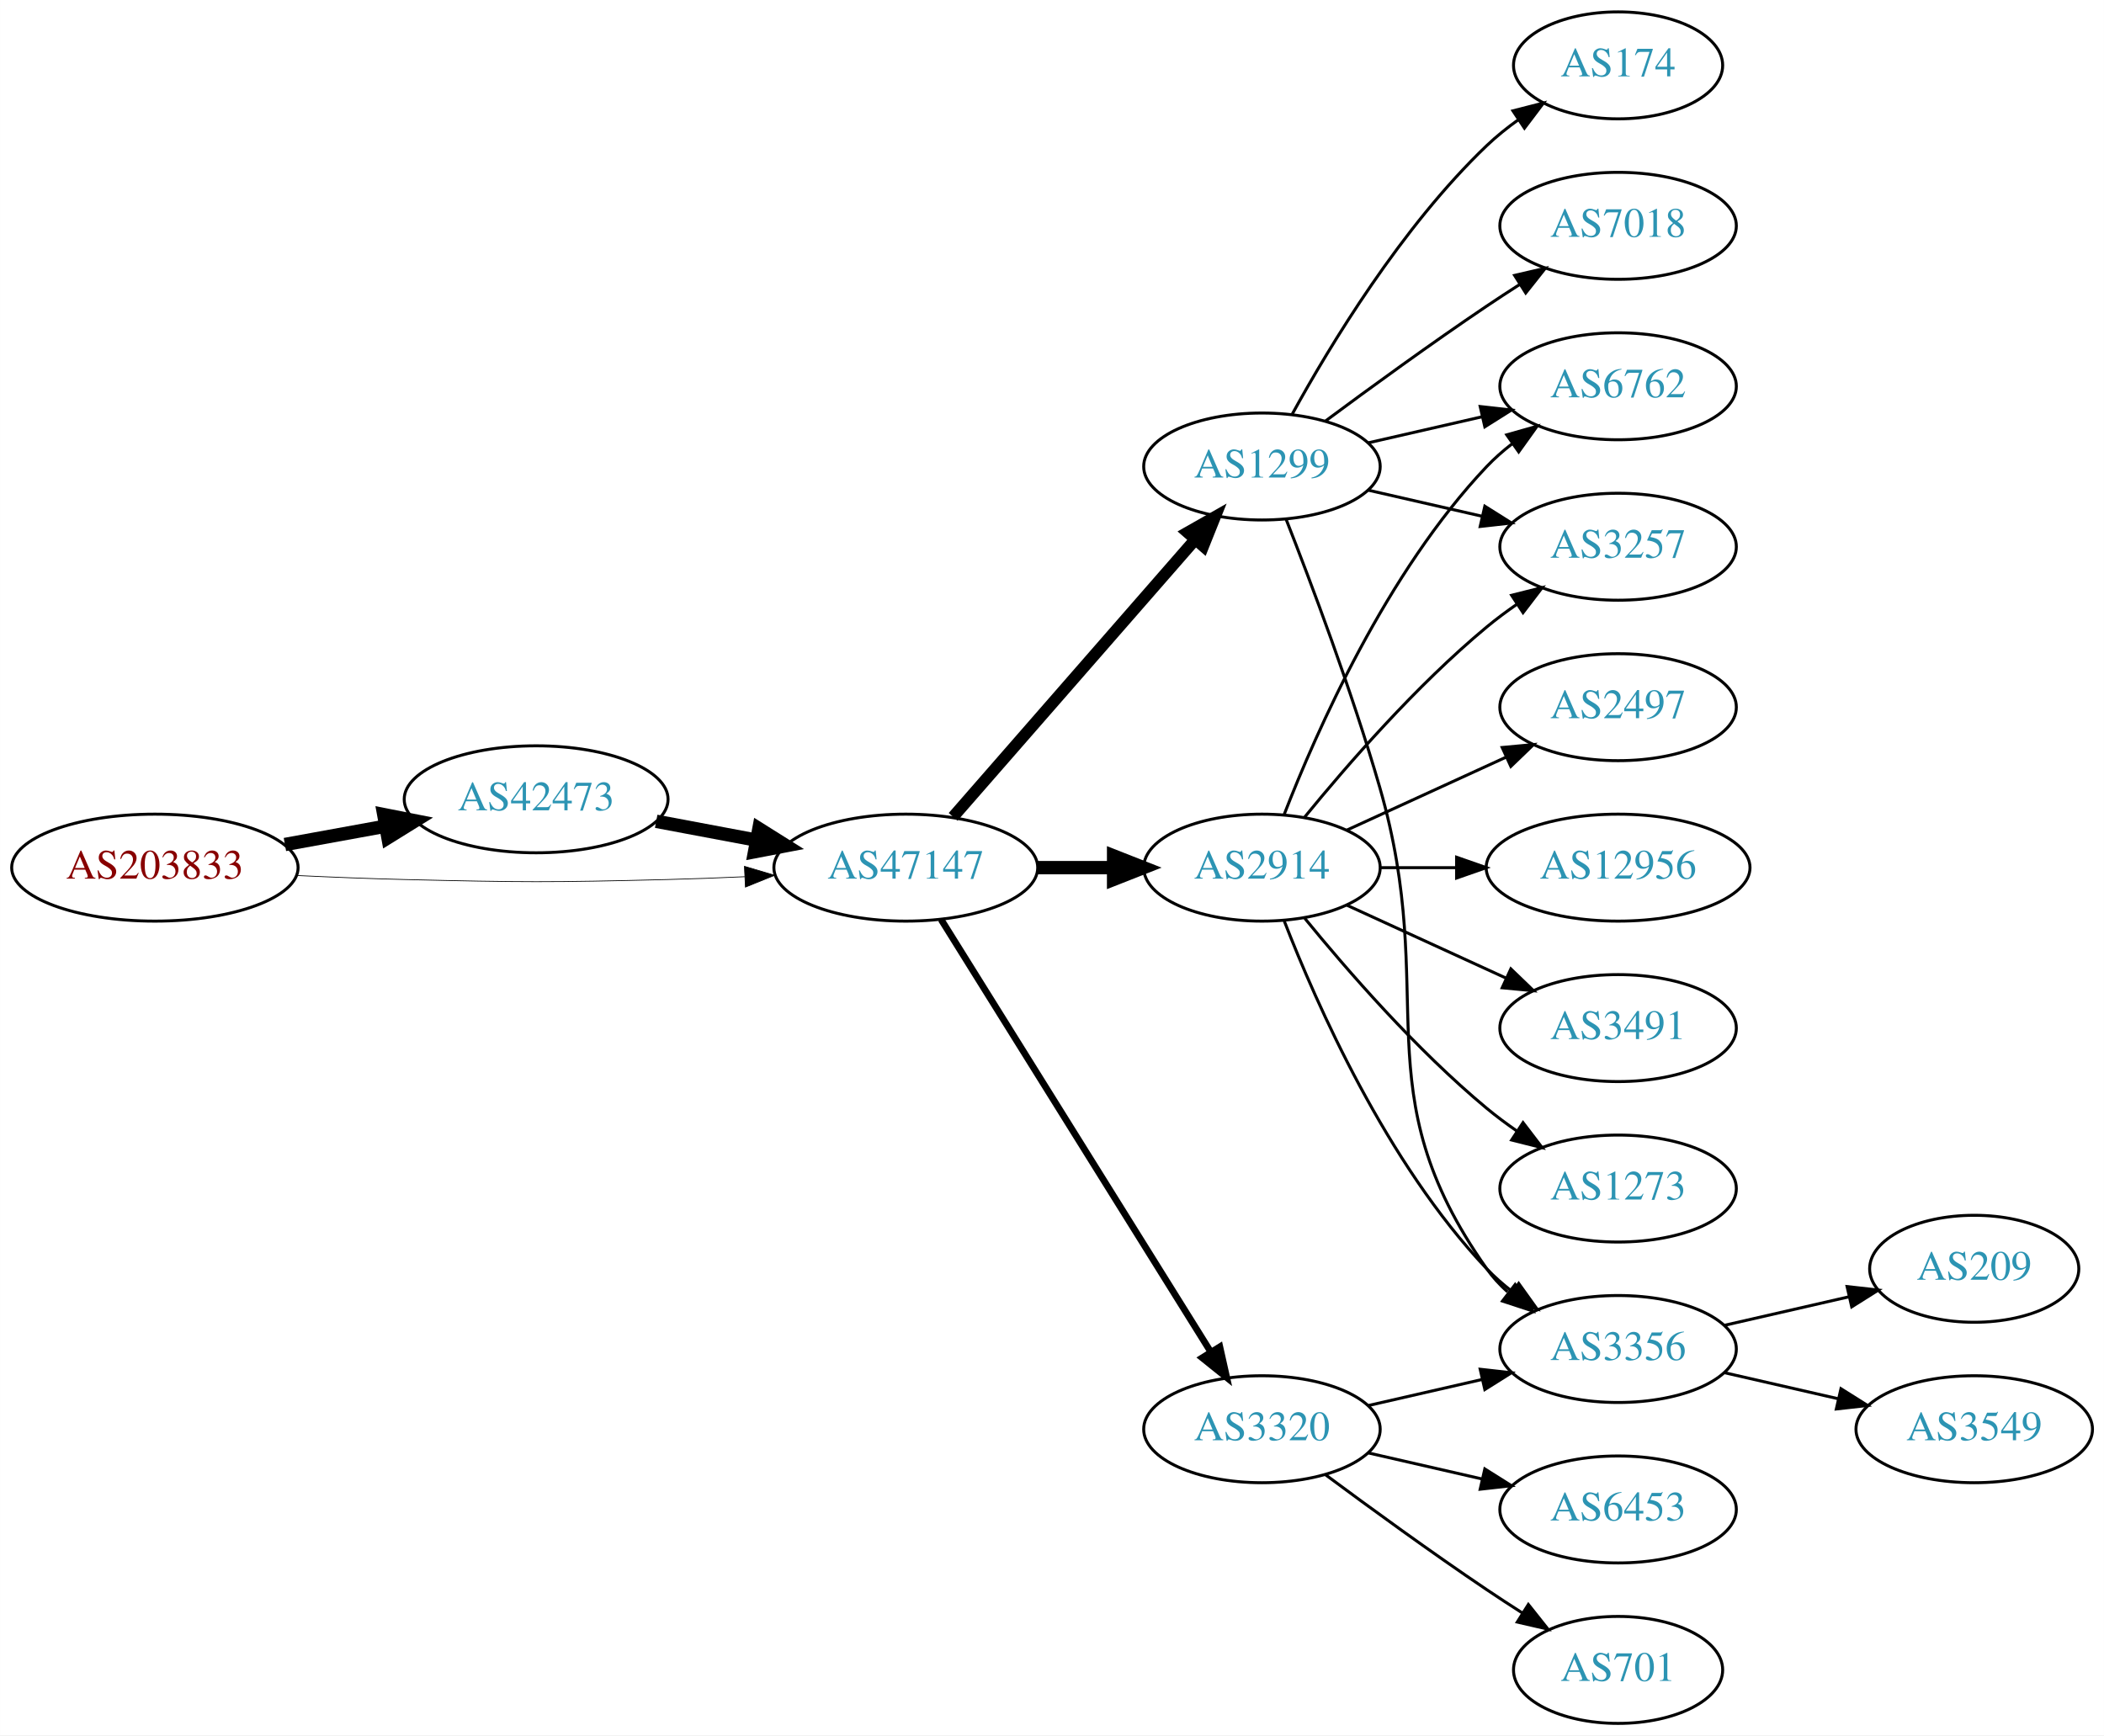
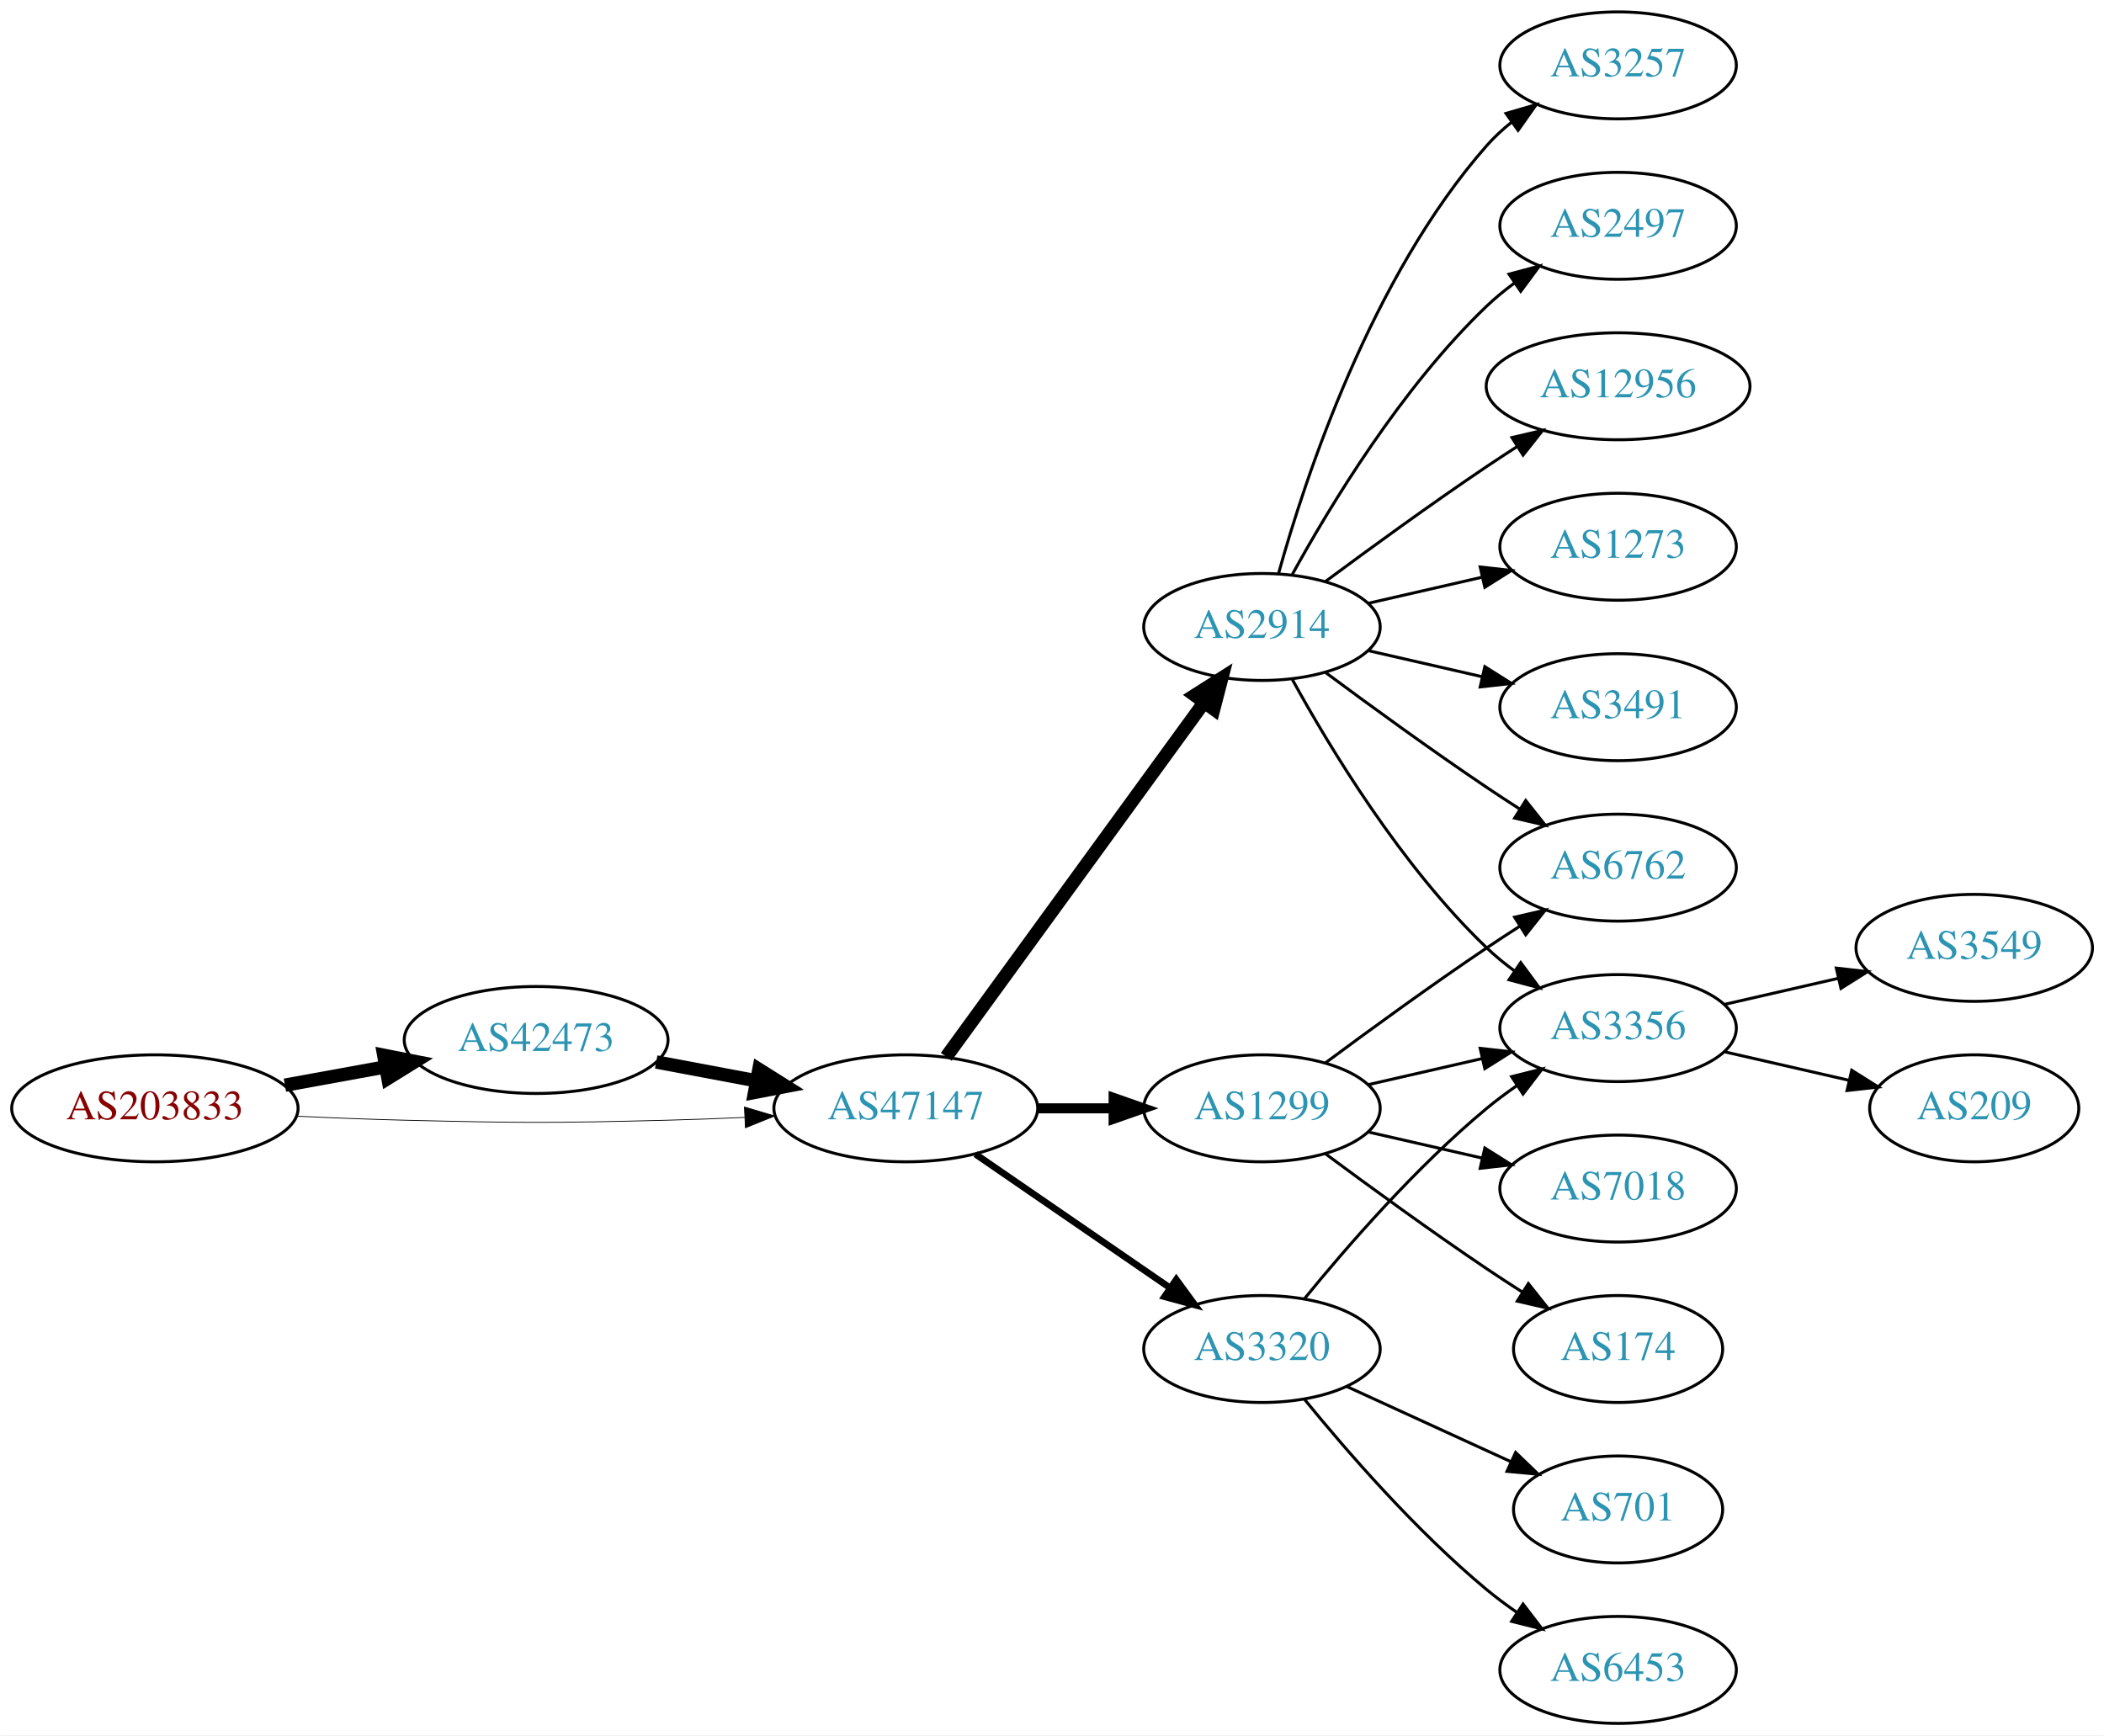
<svg xmlns="http://www.w3.org/2000/svg" xmlns:xlink="http://www.w3.org/1999/xlink" width="708pt" height="584pt" viewBox="0.00 0.00 707.95 584.00">
  <g id="graph0" class="graph" transform="scale(1 1) rotate(0) translate(4 580)">
    <polygon fill="white" stroke="none" points="-4,4 -4,-580 703.954,-580 703.954,4 -4,4" />
    <g id="node1" class="node">
      <g id="a_node1">
        <a xlink:href="/asn/203833" xlink:title="AS203833 ~ Austria [AT]">
-           <ellipse fill="#ffffff" stroke="black" cx="48.096" cy="-288" rx="48.192" ry="18" />
-           <text text-anchor="middle" x="48.096" y="-284.3" font-family="Times,serif" font-size="14.00" fill="#880000">AS203833</text>
+           <ellipse fill="#ffffff" stroke="black" cx="48.096" cy="-207" rx="48.192" ry="18" />
+           <text text-anchor="middle" x="48.096" y="-203.3" font-family="Times,serif" font-size="14.00" fill="#880000">AS203833</text>
        </a>
      </g>
    </g>
    <g id="node2" class="node">
      <g id="a_node2">
        <a xlink:href="/asn/42473" xlink:title="AS42473 ~ ANEXIA Internetdienstleistungs GmbH [AT]">
-           <ellipse fill="#ffffff" stroke="black" cx="176.388" cy="-311" rx="44.393" ry="18" />
-           <text text-anchor="middle" x="176.388" y="-307.3" font-family="Times,serif" font-size="14.00" fill="#2c94b3">AS42473</text>
+           <ellipse fill="#ffffff" stroke="black" cx="176.388" cy="-230" rx="44.393" ry="18" />
+           <text text-anchor="middle" x="176.388" y="-226.3" font-family="Times,serif" font-size="14.00" fill="#2c94b3">AS42473</text>
        </a>
      </g>
    </g>
    <g id="edge1" class="edge">
-       <path fill="none" stroke="black" stroke-width="4.5" d="M91.852,-295.787C102.7,-297.762 114.448,-299.902 125.611,-301.935" />
-       <polygon fill="black" stroke="black" stroke-width="4.5" points="125.112,-305.846 135.656,-303.764 126.523,-298.099 125.112,-305.846" />
+       <path fill="none" stroke="black" stroke-width="4.5" d="M91.852,-214.787C102.7,-216.762 114.448,-218.902 125.611,-220.935" />
+       <polygon fill="black" stroke="black" stroke-width="4.5" points="125.112,-224.846 135.656,-222.764 126.523,-217.099 125.112,-224.846" />
    </g>
    <g id="node3" class="node">
      <g id="a_node3">
        <a xlink:href="/asn/47147" xlink:title="AS47147 ~ ANEXIA Internetdienstleistungs GmbH [AT]">
-           <ellipse fill="#ffffff" stroke="black" cx="300.78" cy="-288" rx="44.393" ry="18" />
-           <text text-anchor="middle" x="300.78" y="-284.3" font-family="Times,serif" font-size="14.00" fill="#2c94b3">AS47147</text>
+           <ellipse fill="#ffffff" stroke="black" cx="300.78" cy="-207" rx="44.393" ry="18" />
+           <text text-anchor="middle" x="300.78" y="-203.3" font-family="Times,serif" font-size="14.00" fill="#2c94b3">AS47147</text>
        </a>
      </g>
    </g>
    <g id="edge2" class="edge">
-       <path fill="none" stroke="black" stroke-width="0.25" d="M96.103,-285.342C107.883,-284.785 120.496,-284.281 132.191,-284 171.466,-283.055 181.311,-283.009 220.584,-284 228.992,-284.212 237.897,-284.551 246.583,-284.944" />
-       <polygon fill="black" stroke="black" stroke-width="0.25" points="246.481,-288.443 256.637,-285.425 246.816,-281.451 246.481,-288.443" />
+       <path fill="none" stroke="black" stroke-width="0.265" d="M96.103,-204.342C107.883,-203.785 120.496,-203.281 132.191,-203 171.466,-202.055 181.311,-202.009 220.584,-203 228.992,-203.212 237.897,-203.551 246.583,-203.944" />
+       <polygon fill="black" stroke="black" stroke-width="0.265" points="246.481,-207.443 256.637,-204.425 246.816,-200.451 246.481,-207.443" />
    </g>
    <g id="edge3" class="edge">
-       <path fill="none" stroke="black" stroke-width="4.5" d="M216.787,-303.596C227.487,-301.585 239.211,-299.382 250.388,-297.282" />
-       <polygon fill="black" stroke="black" stroke-width="4.5" points="251.353,-301.107 260.454,-295.39 249.899,-293.367 251.353,-301.107" />
+       <path fill="none" stroke="black" stroke-width="4.5" d="M216.787,-222.596C227.487,-220.585 239.211,-218.382 250.388,-216.282" />
+       <polygon fill="black" stroke="black" stroke-width="4.5" points="251.353,-220.107 260.454,-214.39 249.899,-212.367 251.353,-220.107" />
    </g>
    <g id="node4" class="node">
      <g id="a_node4">
-         <a xlink:href="/asn/1299" xlink:title="AS1299 ~ Telia Carrier [EU]">
-           <ellipse fill="#ffffff" stroke="black" cx="420.622" cy="-423" rx="39.794" ry="18" />
-           <text text-anchor="middle" x="420.622" y="-419.3" font-family="Times,serif" font-size="14.00" fill="#2c94b3">AS1299</text>
+         <a xlink:href="/asn/2914" xlink:title="AS2914 ~ NTT America, Inc. [US]">
+           <ellipse fill="#ffffff" stroke="black" cx="420.622" cy="-369" rx="39.794" ry="18" />
+           <text text-anchor="middle" x="420.622" y="-365.3" font-family="Times,serif" font-size="14.00" fill="#2c94b3">AS2914</text>
        </a>
      </g>
    </g>
    <g id="edge4" class="edge">
-       <path fill="none" stroke="black" stroke-width="3.938" d="M316.705,-305.098C337.247,-328.631 374.366,-371.155 397.963,-398.187" />
-       <polygon fill="black" stroke="black" stroke-width="3.938" points="395.606,-400.809 404.819,-406.041 400.879,-396.206 395.606,-400.809" />
+       <path fill="none" stroke="black" stroke-width="4.5" d="M314.391,-224.337C335.212,-252.96 376.874,-310.233 401.063,-343.486" />
+       <polygon fill="black" stroke="black" stroke-width="4.5" points="398.035,-346.017 407.102,-351.788 404.403,-341.385 398.035,-346.017" />
    </g>
    <g id="node5" class="node">
      <g id="a_node5">
-         <a xlink:href="/asn/2914" xlink:title="AS2914 ~ NTT America, Inc. [US]">
-           <ellipse fill="#ffffff" stroke="black" cx="420.622" cy="-288" rx="39.794" ry="18" />
-           <text text-anchor="middle" x="420.622" y="-284.3" font-family="Times,serif" font-size="14.00" fill="#2c94b3">AS2914</text>
+         <a xlink:href="/asn/1299" xlink:title="AS1299 ~ Telia Carrier [EU]">
+           <ellipse fill="#ffffff" stroke="black" cx="420.622" cy="-207" rx="39.794" ry="18" />
+           <text text-anchor="middle" x="420.622" y="-203.3" font-family="Times,serif" font-size="14.00" fill="#2c94b3">AS1299</text>
        </a>
      </g>
    </g>
    <g id="edge5" class="edge">
-       <path fill="none" stroke="black" stroke-width="4.5" d="M344.991,-288C353.303,-288 362.066,-288 370.548,-288" />
-       <polygon fill="black" stroke="black" stroke-width="4.5" points="370.707,-291.938 380.707,-288 370.707,-284.063 370.707,-291.938" />
+       <path fill="none" stroke="black" stroke-width="3.375" d="M344.991,-207C353.303,-207 362.066,-207 370.548,-207" />
+       <polygon fill="black" stroke="black" stroke-width="3.375" points="370.707,-210.5 380.707,-207 370.707,-203.5 370.707,-210.5" />
    </g>
    <g id="node6" class="node">
      <g id="a_node6">
        <a xlink:href="/asn/3320" xlink:title="AS3320 ~ DTAG [DE]">
-           <ellipse fill="#ffffff" stroke="black" cx="420.622" cy="-99" rx="39.794" ry="18" />
-           <text text-anchor="middle" x="420.622" y="-95.3" font-family="Times,serif" font-size="14.00" fill="#2c94b3">AS3320</text>
+           <ellipse fill="#ffffff" stroke="black" cx="420.622" cy="-126" rx="39.794" ry="18" />
+           <text text-anchor="middle" x="420.622" y="-122.3" font-family="Times,serif" font-size="14.00" fill="#2c94b3">AS3320</text>
        </a>
      </g>
    </g>
    <g id="edge6" class="edge">
-       <path fill="none" stroke="black" stroke-width="2.25" d="M312.655,-270.558C333.438,-237.225 378.899,-164.314 403.327,-125.134" />
-       <polygon fill="black" stroke="black" stroke-width="2.25" points="406.453,-126.737 408.773,-116.4 400.513,-123.034 406.453,-126.737" />
+       <path fill="none" stroke="black" stroke-width="2.25" d="M324.222,-191.574C342.804,-178.802 369.365,-160.545 389.744,-146.537" />
+       <polygon fill="black" stroke="black" stroke-width="2.25" points="391.8,-149.371 398.058,-140.822 387.835,-143.602 391.8,-149.371" />
    </g>
    <g id="node7" class="node">
      <g id="a_node7">
-         <a xlink:href="/asn/3257" xlink:title="AS3257 ~ GTT [DE]">
+         <a xlink:href="/asn/1273" xlink:title="AS1273 ~ Vodafone Group PLC [EU]">
          <ellipse fill="#ffffff" stroke="black" cx="540.465" cy="-396" rx="39.794" ry="18" />
-           <text text-anchor="middle" x="540.465" y="-392.3" font-family="Times,serif" font-size="14.00" fill="#2c94b3">AS3257</text>
+           <text text-anchor="middle" x="540.465" y="-392.3" font-family="Times,serif" font-size="14.00" fill="#2c94b3">AS1273</text>
        </a>
      </g>
    </g>
    <g id="edge7" class="edge">
-       <path fill="none" stroke="black" d="M456.342,-415.045C468.341,-412.296 481.962,-409.175 494.655,-406.267" />
-       <polygon fill="black" stroke="black" points="495.621,-409.636 504.586,-403.991 494.057,-402.813 495.621,-409.636" />
+       <path fill="none" stroke="black" d="M456.342,-376.955C468.341,-379.704 481.962,-382.825 494.655,-385.733" />
+       <polygon fill="black" stroke="black" points="494.057,-389.187 504.586,-388.009 495.621,-382.364 494.057,-389.187" />
    </g>
    <g id="node8" class="node">
      <g id="a_node8">
-         <a xlink:href="/asn/6762" xlink:title="AS6762 ~ TELECOM ITALIA SPARKLE S.p.A. [IT]">
-           <ellipse fill="#ffffff" stroke="black" cx="540.465" cy="-450" rx="39.794" ry="18" />
-           <text text-anchor="middle" x="540.465" y="-446.3" font-family="Times,serif" font-size="14.00" fill="#2c94b3">AS6762</text>
+         <a xlink:href="/asn/3491" xlink:title="AS3491 ~ PCCW Global, Inc. [US]">
+           <ellipse fill="#ffffff" stroke="black" cx="540.465" cy="-342" rx="39.794" ry="18" />
+           <text text-anchor="middle" x="540.465" y="-338.3" font-family="Times,serif" font-size="14.00" fill="#2c94b3">AS3491</text>
        </a>
      </g>
    </g>
    <g id="edge8" class="edge">
-       <path fill="none" stroke="black" d="M456.342,-430.955C468.341,-433.704 481.962,-436.825 494.655,-439.733" />
-       <polygon fill="black" stroke="black" points="494.057,-443.187 504.586,-442.009 495.621,-436.364 494.057,-443.187" />
+       <path fill="none" stroke="black" d="M456.342,-361.045C468.341,-358.296 481.962,-355.175 494.655,-352.267" />
+       <polygon fill="black" stroke="black" points="495.621,-355.636 504.586,-349.991 494.057,-348.813 495.621,-355.636" />
    </g>
    <g id="node9" class="node">
      <g id="a_node9">
-         <a xlink:href="/asn/7018" xlink:title="AS7018 ~ AT&amp;T Services, Inc. [US]">
-           <ellipse fill="#ffffff" stroke="black" cx="540.465" cy="-504" rx="39.794" ry="18" />
-           <text text-anchor="middle" x="540.465" y="-500.3" font-family="Times,serif" font-size="14.00" fill="#2c94b3">AS7018</text>
+         <a xlink:href="/asn/6762" xlink:title="AS6762 ~ TELECOM ITALIA SPARKLE S.p.A. [IT]">
+           <ellipse fill="#ffffff" stroke="black" cx="540.465" cy="-288" rx="39.794" ry="18" />
+           <text text-anchor="middle" x="540.465" y="-284.3" font-family="Times,serif" font-size="14.00" fill="#2c94b3">AS6762</text>
        </a>
      </g>
    </g>
    <g id="edge9" class="edge">
-       <path fill="none" stroke="black" d="M441.953,-438.277C456.815,-449.304 477.559,-464.407 496.269,-477 499.818,-479.389 503.568,-481.839 507.317,-484.242" />
-       <polygon fill="black" stroke="black" points="505.643,-487.325 515.965,-489.712 509.385,-481.409 505.643,-487.325" />
+       <path fill="none" stroke="black" d="M441.953,-353.723C456.815,-342.696 477.559,-327.593 496.269,-315 499.818,-312.611 503.568,-310.161 507.317,-307.758" />
+       <polygon fill="black" stroke="black" points="509.385,-310.591 515.965,-302.288 505.643,-304.675 509.385,-310.591" />
    </g>
    <g id="node10" class="node">
      <g id="a_node10">
-         <a xlink:href="/asn/174" xlink:title="AS174 ~ Cogent Communications [US]">
-           <ellipse fill="#ffffff" stroke="black" cx="540.465" cy="-558" rx="35.194" ry="18" />
-           <text text-anchor="middle" x="540.465" y="-554.3" font-family="Times,serif" font-size="14.00" fill="#2c94b3">AS174</text>
+         <a xlink:href="/asn/3257" xlink:title="AS3257 ~ GTT [DE]">
+           <ellipse fill="#ffffff" stroke="black" cx="540.465" cy="-558" rx="39.794" ry="18" />
+           <text text-anchor="middle" x="540.465" y="-554.3" font-family="Times,serif" font-size="14.00" fill="#2c94b3">AS3257</text>
        </a>
      </g>
    </g>
    <g id="edge10" class="edge">
-       <path fill="none" stroke="black" d="M430.864,-440.713C443.409,-463.561 467.586,-503.611 496.269,-531 499.523,-534.107 503.189,-537.046 506.976,-539.76" />
-       <polygon fill="black" stroke="black" points="505.079,-542.701 515.344,-545.322 508.953,-536.872 505.079,-542.701" />
+       <path fill="none" stroke="black" d="M426.195,-386.946C435.101,-418.995 457.385,-486.842 496.269,-531 498.753,-533.821 501.602,-536.449 504.628,-538.871" />
+       <polygon fill="black" stroke="black" points="502.745,-541.828 512.917,-544.791 506.814,-536.131 502.745,-541.828" />
    </g>
    <g id="node11" class="node">
      <g id="a_node11">
-         <a xlink:href="/asn/3356" xlink:title="AS3356 ~ Level 3 Parent, LLC [US]">
-           <ellipse fill="#ffffff" stroke="black" cx="540.465" cy="-126" rx="39.794" ry="18" />
-           <text text-anchor="middle" x="540.465" y="-122.3" font-family="Times,serif" font-size="14.00" fill="#2c94b3">AS3356</text>
+         <a xlink:href="/asn/2497" xlink:title="AS2497 ~ Internet Initiative Japan Inc. [JP]">
+           <ellipse fill="#ffffff" stroke="black" cx="540.465" cy="-504" rx="39.794" ry="18" />
+           <text text-anchor="middle" x="540.465" y="-500.3" font-family="Times,serif" font-size="14.00" fill="#2c94b3">AS2497</text>
        </a>
      </g>
    </g>
    <g id="edge11" class="edge">
-       <path fill="none" stroke="black" d="M428.743,-405.261C437.079,-384.044 450.931,-347.334 460.269,-315 480.734,-244.14 453.69,-213.225 496.269,-153 498.26,-150.184 500.647,-147.599 503.263,-145.24" />
-       <polygon fill="black" stroke="black" points="505.815,-147.694 511.631,-138.838 501.562,-142.135 505.815,-147.694" />
-     </g>
-     <g id="edge17" class="edge">
-       <path fill="none" stroke="black" d="M435.041,-305.065C449.156,-322.375 472.571,-349.345 496.269,-369 499.485,-371.668 502.986,-374.27 506.556,-376.741" />
-       <polygon fill="black" stroke="black" points="504.634,-379.666 514.912,-382.236 508.48,-373.817 504.634,-379.666" />
-     </g>
-     <g id="edge12" class="edge">
-       <path fill="none" stroke="black" d="M428.145,-305.994C438.896,-333.728 462.553,-387.429 496.269,-423 498.854,-425.728 501.772,-428.294 504.84,-430.677" />
-       <polygon fill="black" stroke="black" points="502.994,-433.658 513.189,-436.543 507.019,-427.93 502.994,-433.658" />
-     </g>
-     <g id="edge15" class="edge">
-       <path fill="none" stroke="black" d="M428.145,-270.006C438.896,-242.272 462.553,-188.571 496.269,-153 498.854,-150.272 501.772,-147.706 504.84,-145.323" />
-       <polygon fill="black" stroke="black" points="507.019,-148.07 513.189,-139.457 502.994,-142.342 507.019,-148.07" />
+       <path fill="none" stroke="black" d="M430.864,-386.713C443.409,-409.561 467.586,-449.611 496.269,-477 499.137,-479.739 502.326,-482.347 505.635,-484.785" />
+       <polygon fill="black" stroke="black" points="503.758,-487.742 513.994,-490.477 507.698,-481.956 503.758,-487.742" />
    </g>
    <g id="node12" class="node">
      <g id="a_node12">
-         <a xlink:href="/asn/1273" xlink:title="AS1273 ~ Vodafone Group PLC [EU]">
-           <ellipse fill="#ffffff" stroke="black" cx="540.465" cy="-180" rx="39.794" ry="18" />
-           <text text-anchor="middle" x="540.465" y="-176.3" font-family="Times,serif" font-size="14.00" fill="#2c94b3">AS1273</text>
-         </a>
-       </g>
-     </g>
-     <g id="edge13" class="edge">
-       <path fill="none" stroke="black" d="M435.041,-270.935C449.156,-253.625 472.571,-226.655 496.269,-207 499.485,-204.332 502.986,-201.73 506.556,-199.259" />
-       <polygon fill="black" stroke="black" points="508.48,-202.183 514.912,-193.764 504.634,-196.334 508.48,-202.183" />
+         <a xlink:href="/asn/12956" xlink:title="AS12956 ~ TELXIUS [ES]">
+           <ellipse fill="#ffffff" stroke="black" cx="540.465" cy="-450" rx="44.393" ry="18" />
+           <text text-anchor="middle" x="540.465" y="-446.3" font-family="Times,serif" font-size="14.00" fill="#2c94b3">AS12956</text>
+         </a>
+       </g>
+     </g>
+     <g id="edge12" class="edge">
+       <path fill="none" stroke="black" d="M441.953,-384.277C456.815,-395.304 477.559,-410.407 496.269,-423 499.559,-425.215 503.022,-427.482 506.496,-429.715" />
+       <polygon fill="black" stroke="black" points="504.744,-432.748 515.063,-435.148 508.492,-426.837 504.744,-432.748" />
    </g>
    <g id="node13" class="node">
      <g id="a_node13">
-         <a xlink:href="/asn/2497" xlink:title="AS2497 ~ Internet Initiative Japan Inc. [JP]">
-           <ellipse fill="#ffffff" stroke="black" cx="540.465" cy="-342" rx="39.794" ry="18" />
-           <text text-anchor="middle" x="540.465" y="-338.3" font-family="Times,serif" font-size="14.00" fill="#2c94b3">AS2497</text>
-         </a>
-       </g>
-     </g>
-     <g id="edge14" class="edge">
-       <path fill="none" stroke="black" d="M449.251,-300.661C465.208,-307.973 485.479,-317.261 502.761,-325.181" />
-       <polygon fill="black" stroke="black" points="501.46,-328.435 512.009,-329.419 504.376,-322.071 501.46,-328.435" />
+         <a xlink:href="/asn/3356" xlink:title="AS3356 ~ Level 3 Parent, LLC [US]">
+           <ellipse fill="#ffffff" stroke="black" cx="540.465" cy="-234" rx="39.794" ry="18" />
+           <text text-anchor="middle" x="540.465" y="-230.3" font-family="Times,serif" font-size="14.00" fill="#2c94b3">AS3356</text>
+         </a>
+       </g>
+     </g>
+     <g id="edge13" class="edge">
+       <path fill="none" stroke="black" d="M430.864,-351.287C443.409,-328.439 467.586,-288.389 496.269,-261 499.137,-258.261 502.326,-255.653 505.635,-253.215" />
+       <polygon fill="black" stroke="black" points="507.698,-256.044 513.994,-247.523 503.758,-250.258 507.698,-256.044" />
+     </g>
+     <g id="edge17" class="edge">
+       <path fill="none" stroke="black" d="M441.953,-222.277C456.815,-233.304 477.559,-248.407 496.269,-261 499.818,-263.389 503.568,-265.839 507.317,-268.242" />
+       <polygon fill="black" stroke="black" points="505.643,-271.325 515.965,-273.712 509.385,-265.409 505.643,-271.325" />
+     </g>
+     <g id="edge16" class="edge">
+       <path fill="none" stroke="black" d="M456.342,-214.955C468.341,-217.704 481.962,-220.825 494.655,-223.733" />
+       <polygon fill="black" stroke="black" points="494.057,-227.187 504.586,-226.009 495.621,-220.364 494.057,-227.187" />
    </g>
    <g id="node14" class="node">
      <g id="a_node14">
-         <a xlink:href="/asn/12956" xlink:title="AS12956 ~ TELXIUS [ES]">
-           <ellipse fill="#ffffff" stroke="black" cx="540.465" cy="-288" rx="44.393" ry="18" />
-           <text text-anchor="middle" x="540.465" y="-284.3" font-family="Times,serif" font-size="14.00" fill="#2c94b3">AS12956</text>
-         </a>
-       </g>
-     </g>
-     <g id="edge16" class="edge">
-       <path fill="none" stroke="black" d="M460.535,-288C468.637,-288 477.313,-288 485.839,-288" />
-       <polygon fill="black" stroke="black" points="486.117,-291.5 496.117,-288 486.117,-284.5 486.117,-291.5" />
+         <a xlink:href="/asn/7018" xlink:title="AS7018 ~ AT&amp;T Services, Inc. [US]">
+           <ellipse fill="#ffffff" stroke="black" cx="540.465" cy="-180" rx="39.794" ry="18" />
+           <text text-anchor="middle" x="540.465" y="-176.3" font-family="Times,serif" font-size="14.00" fill="#2c94b3">AS7018</text>
+         </a>
+       </g>
+     </g>
+     <g id="edge14" class="edge">
+       <path fill="none" stroke="black" d="M456.342,-199.045C468.341,-196.296 481.962,-193.175 494.655,-190.267" />
+       <polygon fill="black" stroke="black" points="495.621,-193.636 504.586,-187.991 494.057,-186.813 495.621,-193.636" />
    </g>
    <g id="node15" class="node">
      <g id="a_node15">
-         <a xlink:href="/asn/3491" xlink:title="AS3491 ~ PCCW Global, Inc. [US]">
-           <ellipse fill="#ffffff" stroke="black" cx="540.465" cy="-234" rx="39.794" ry="18" />
-           <text text-anchor="middle" x="540.465" y="-230.3" font-family="Times,serif" font-size="14.00" fill="#2c94b3">AS3491</text>
-         </a>
-       </g>
+         <a xlink:href="/asn/174" xlink:title="AS174 ~ Cogent Communications [US]">
+           <ellipse fill="#ffffff" stroke="black" cx="540.465" cy="-126" rx="35.194" ry="18" />
+           <text text-anchor="middle" x="540.465" y="-122.3" font-family="Times,serif" font-size="14.00" fill="#2c94b3">AS174</text>
+         </a>
+       </g>
+     </g>
+     <g id="edge15" class="edge">
+       <path fill="none" stroke="black" d="M441.953,-191.723C456.815,-180.696 477.559,-165.593 496.269,-153 500.086,-150.431 504.136,-147.79 508.166,-145.214" />
+       <polygon fill="black" stroke="black" points="510.271,-148.025 516.86,-139.729 506.535,-142.105 510.271,-148.025" />
    </g>
    <g id="edge18" class="edge">
-       <path fill="none" stroke="black" d="M449.251,-275.339C465.208,-268.027 485.479,-258.739 502.761,-250.819" />
-       <polygon fill="black" stroke="black" points="504.376,-253.929 512.009,-246.581 501.46,-247.565 504.376,-253.929" />
-     </g>
-     <g id="edge20" class="edge">
-       <path fill="none" stroke="black" d="M456.342,-106.955C468.341,-109.704 481.962,-112.825 494.655,-115.733" />
-       <polygon fill="black" stroke="black" points="494.057,-119.187 504.586,-118.009 495.621,-112.364 494.057,-119.187" />
+       <path fill="none" stroke="black" d="M435.041,-143.065C449.156,-160.375 472.571,-187.345 496.269,-207 499.485,-209.668 502.986,-212.27 506.556,-214.741" />
+       <polygon fill="black" stroke="black" points="504.634,-217.666 514.912,-220.236 508.48,-211.817 504.634,-217.666" />
    </g>
    <g id="node16" class="node">
      <g id="a_node16">
-         <a xlink:href="/asn/701" xlink:title="AS701 ~ UUNET [US]">
-           <ellipse fill="#ffffff" stroke="black" cx="540.465" cy="-18" rx="35.194" ry="18" />
-           <text text-anchor="middle" x="540.465" y="-14.3" font-family="Times,serif" font-size="14.00" fill="#2c94b3">AS701</text>
+         <a xlink:href="/asn/6453" xlink:title="AS6453 ~ TATA COMMUNICATIONS (AMERICA) INC [US]">
+           <ellipse fill="#ffffff" stroke="black" cx="540.465" cy="-18" rx="39.794" ry="18" />
+           <text text-anchor="middle" x="540.465" y="-14.3" font-family="Times,serif" font-size="14.00" fill="#2c94b3">AS6453</text>
        </a>
      </g>
    </g>
    <g id="edge19" class="edge">
-       <path fill="none" stroke="black" d="M441.953,-83.723C456.815,-72.696 477.559,-57.593 496.269,-45 500.086,-42.431 504.136,-39.79 508.166,-37.214" />
-       <polygon fill="black" stroke="black" points="510.271,-40.025 516.86,-31.729 506.535,-34.105 510.271,-40.025" />
+       <path fill="none" stroke="black" d="M435.041,-108.935C449.156,-91.625 472.571,-64.655 496.269,-45 499.485,-42.332 502.986,-39.73 506.556,-37.259" />
+       <polygon fill="black" stroke="black" points="508.48,-40.183 514.912,-31.764 504.634,-34.334 508.48,-40.183" />
    </g>
    <g id="node17" class="node">
      <g id="a_node17">
-         <a xlink:href="/asn/6453" xlink:title="AS6453 ~ TATA COMMUNICATIONS (AMERICA) INC [US]">
-           <ellipse fill="#ffffff" stroke="black" cx="540.465" cy="-72" rx="39.794" ry="18" />
-           <text text-anchor="middle" x="540.465" y="-68.3" font-family="Times,serif" font-size="14.00" fill="#2c94b3">AS6453</text>
-         </a>
-       </g>
-     </g>
-     <g id="edge21" class="edge">
-       <path fill="none" stroke="black" d="M456.342,-91.045C468.341,-88.296 481.962,-85.175 494.655,-82.267" />
-       <polygon fill="black" stroke="black" points="495.621,-85.636 504.586,-79.991 494.057,-78.813 495.621,-85.636" />
+         <a xlink:href="/asn/701" xlink:title="AS701 ~ UUNET [US]">
+           <ellipse fill="#ffffff" stroke="black" cx="540.465" cy="-72" rx="35.194" ry="18" />
+           <text text-anchor="middle" x="540.465" y="-68.3" font-family="Times,serif" font-size="14.00" fill="#2c94b3">AS701</text>
+         </a>
+       </g>
+     </g>
+     <g id="edge20" class="edge">
+       <path fill="none" stroke="black" d="M449.251,-113.339C465.667,-105.817 486.649,-96.202 504.246,-88.139" />
+       <polygon fill="black" stroke="black" points="505.99,-91.189 513.623,-83.842 503.074,-84.826 505.99,-91.189" />
    </g>
    <g id="node18" class="node">
      <g id="a_node18">
-         <a xlink:href="/asn/209" xlink:title="AS209 ~ CenturyLink Communications, LLC [US]">
-           <ellipse fill="#ffffff" stroke="black" cx="660.307" cy="-153" rx="35.194" ry="18" />
-           <text text-anchor="middle" x="660.307" y="-149.3" font-family="Times,serif" font-size="14.00" fill="#2c94b3">AS209</text>
-         </a>
-       </g>
-     </g>
-     <g id="edge22" class="edge">
-       <path fill="none" stroke="black" d="M576.184,-133.955C589.277,-136.955 604.299,-140.396 617.94,-143.522" />
-       <polygon fill="black" stroke="black" points="617.518,-147.016 628.047,-145.838 619.081,-140.193 617.518,-147.016" />
+         <a xlink:href="/asn/3549" xlink:title="AS3549 ~ Level 3 Parent, LLC [US]">
+           <ellipse fill="#ffffff" stroke="black" cx="660.307" cy="-261" rx="39.794" ry="18" />
+           <text text-anchor="middle" x="660.307" y="-257.3" font-family="Times,serif" font-size="14.00" fill="#2c94b3">AS3549</text>
+         </a>
+       </g>
+     </g>
+     <g id="edge21" class="edge">
+       <path fill="none" stroke="black" d="M576.184,-241.955C588.184,-244.704 601.805,-247.825 614.498,-250.733" />
+       <polygon fill="black" stroke="black" points="613.9,-254.187 624.429,-253.009 615.463,-247.364 613.9,-254.187" />
    </g>
    <g id="node19" class="node">
      <g id="a_node19">
-         <a xlink:href="/asn/3549" xlink:title="AS3549 ~ Level 3 Parent, LLC [US]">
-           <ellipse fill="#ffffff" stroke="black" cx="660.307" cy="-99" rx="39.794" ry="18" />
-           <text text-anchor="middle" x="660.307" y="-95.3" font-family="Times,serif" font-size="14.00" fill="#2c94b3">AS3549</text>
-         </a>
-       </g>
-     </g>
-     <g id="edge23" class="edge">
-       <path fill="none" stroke="black" d="M576.184,-118.045C588.184,-115.296 601.805,-112.175 614.498,-109.267" />
-       <polygon fill="black" stroke="black" points="615.463,-112.636 624.429,-106.991 613.9,-105.813 615.463,-112.636" />
+         <a xlink:href="/asn/209" xlink:title="AS209 ~ CenturyLink Communications, LLC [US]">
+           <ellipse fill="#ffffff" stroke="black" cx="660.307" cy="-207" rx="35.194" ry="18" />
+           <text text-anchor="middle" x="660.307" y="-203.3" font-family="Times,serif" font-size="14.00" fill="#2c94b3">AS209</text>
+         </a>
+       </g>
+     </g>
+     <g id="edge22" class="edge">
+       <path fill="none" stroke="black" d="M576.184,-226.045C589.277,-223.045 604.299,-219.604 617.94,-216.478" />
+       <polygon fill="black" stroke="black" points="619.081,-219.807 628.047,-214.162 617.518,-212.984 619.081,-219.807" />
    </g>
  </g>
</svg>
